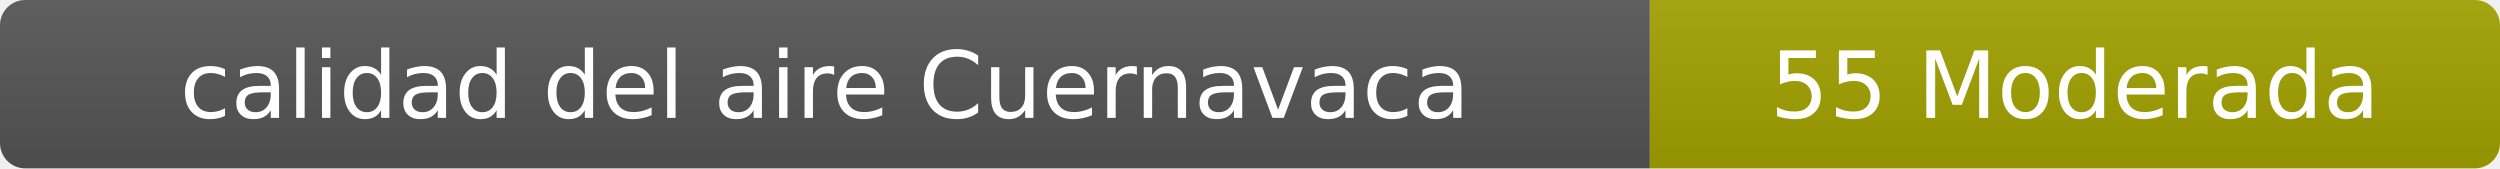
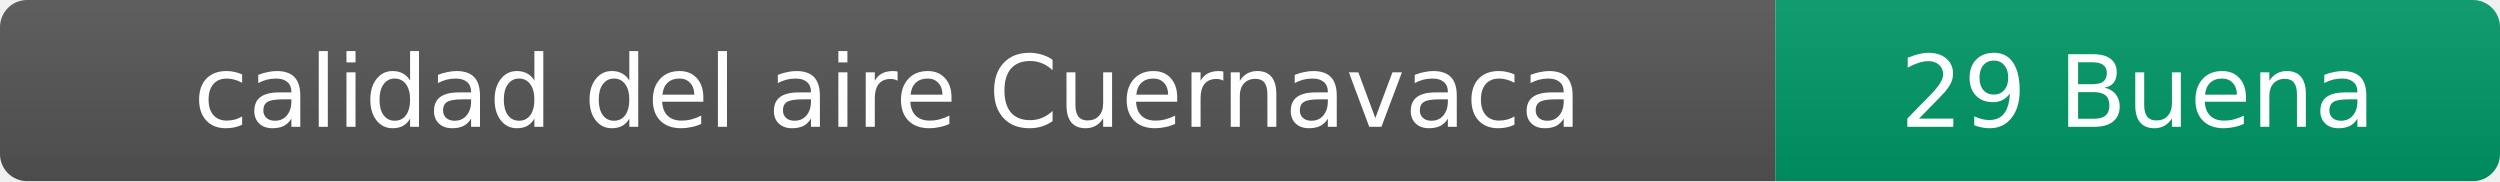
- <svg xmlns="http://www.w3.org/2000/svg" width="297" height="20" role="img" aria-label="calidad del aire: 55 Moderada">
+ <svg xmlns="http://www.w3.org/2000/svg" width="276" height="20" role="img" aria-label="calidad del aire: 29 Buena">
  <linearGradient id="s" x2="0" y2="100%">
    <stop offset="0" stop-color="#bbb" stop-opacity=".1" />
    <stop offset="1" stop-opacity=".1" />
  </linearGradient>
  <clipPath id="r">
-     <rect width="297" height="20" rx="3" fill="#fff" />
+     <rect width="276" height="20" rx="3" fill="#fff" />
  </clipPath>
  <g clip-path="url(#r)">
    <rect width="196" height="20" fill="#555" />
-     <rect x="196" width="101" height="20" fill="#a3a300" />
-     <rect width="297" height="20" fill="url(#s)" />
+     <rect x="196" width="80" height="20" fill="#009966" />
+     <rect width="276" height="20" fill="url(#s)" />
  </g>
  <g fill="#fff" text-anchor="middle" font-family="Verdana,Geneva,DejaVu Sans,sans-serif" font-size="11">
    <text x="98" y="14">calidad del aire Cuernavaca</text>
-     <text x="246.5" y="14">55 Moderada</text>
+     <text x="236" y="14">29 Buena</text>
  </g>
</svg>
